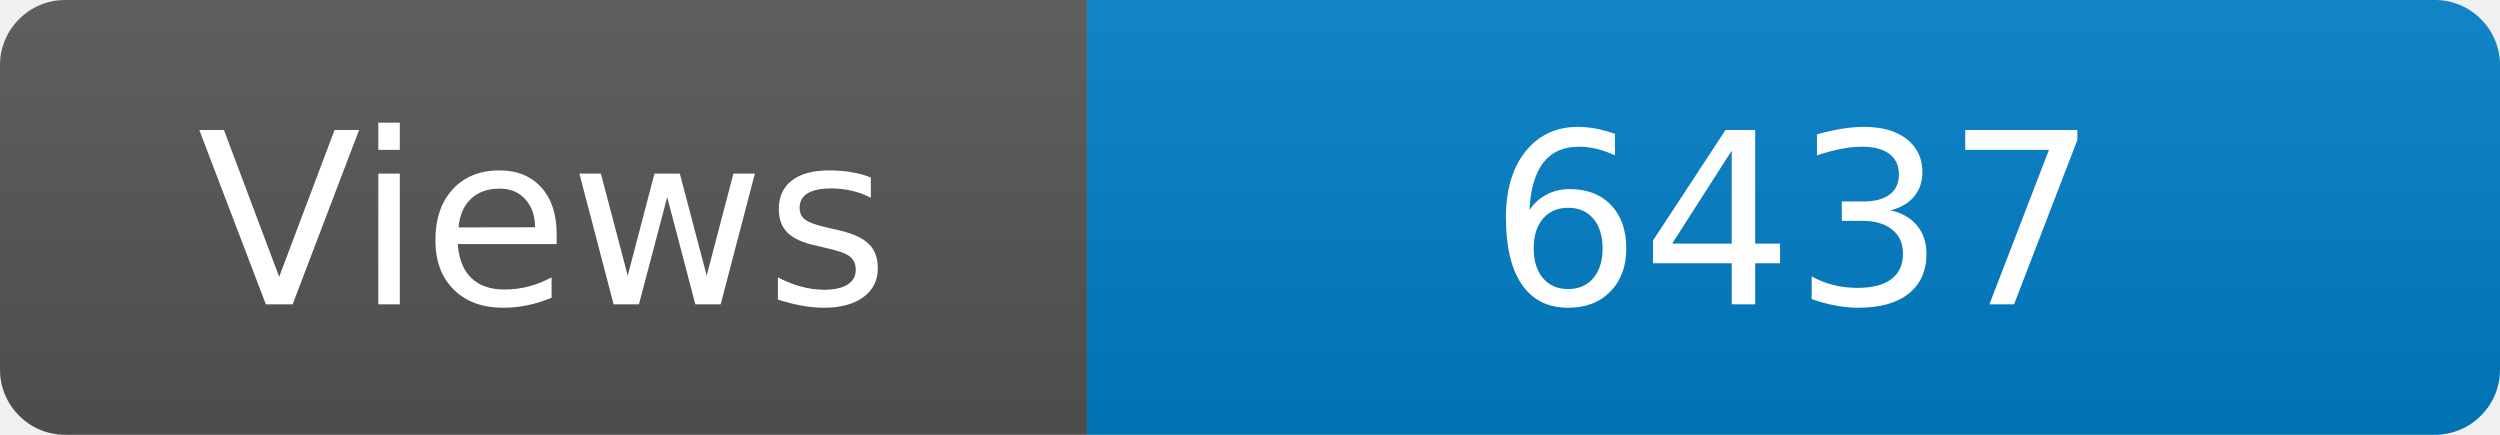
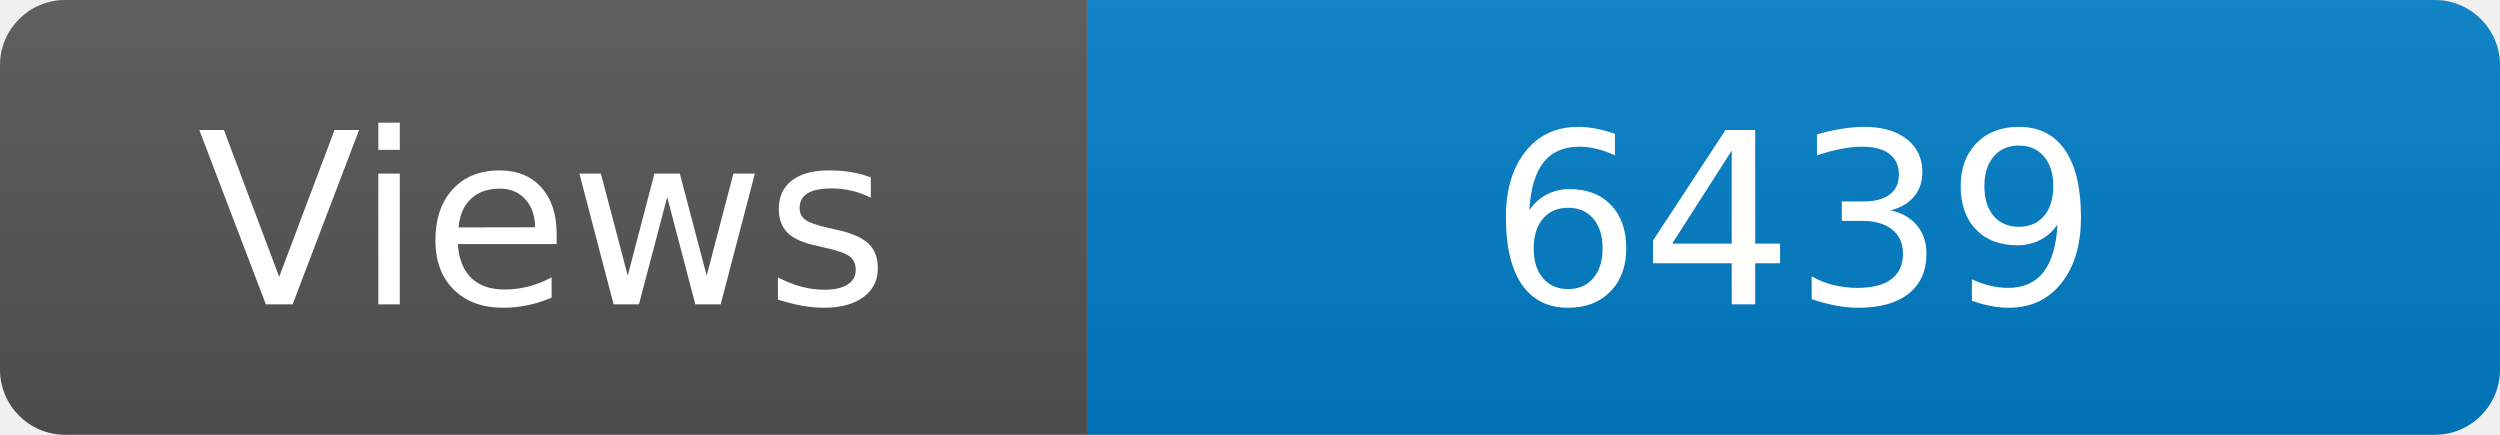
<svg xmlns="http://www.w3.org/2000/svg" width="115" height="20" role="img" aria-label="Maintained?: yes">
  <linearGradient id="s" x2="0" y2="100%">
    <stop offset="0" stop-color="#bbb" stop-opacity=".1" />
    <stop offset="1" stop-opacity=".1" />
  </linearGradient>
  <clipPath id="r">
    <rect width="115" height="20" rx="3" fill="#fff" />
  </clipPath>
  <g clip-path="url(#r)">
    <rect width="50" height="20" fill="#555" />
    <rect x="50" width="160" height="20" fill="#007ec6" />
    <rect width="115" height="20" fill="url(#s)" />
  </g>
  <g fill="#fff" text-anchor="middle" font-family="Verdana,Geneva,DejaVu Sans,sans-serif" font-size="110">
    <text x="250" y="140" transform="scale(.1)" fill="#fff">Views</text>
-     <text x="825" y="140" transform="scale(.1)" fill="#fff">6437</text>
+     <text x="825" y="140" transform="scale(.1)" fill="#fff">6439</text>
  </g>
</svg>
